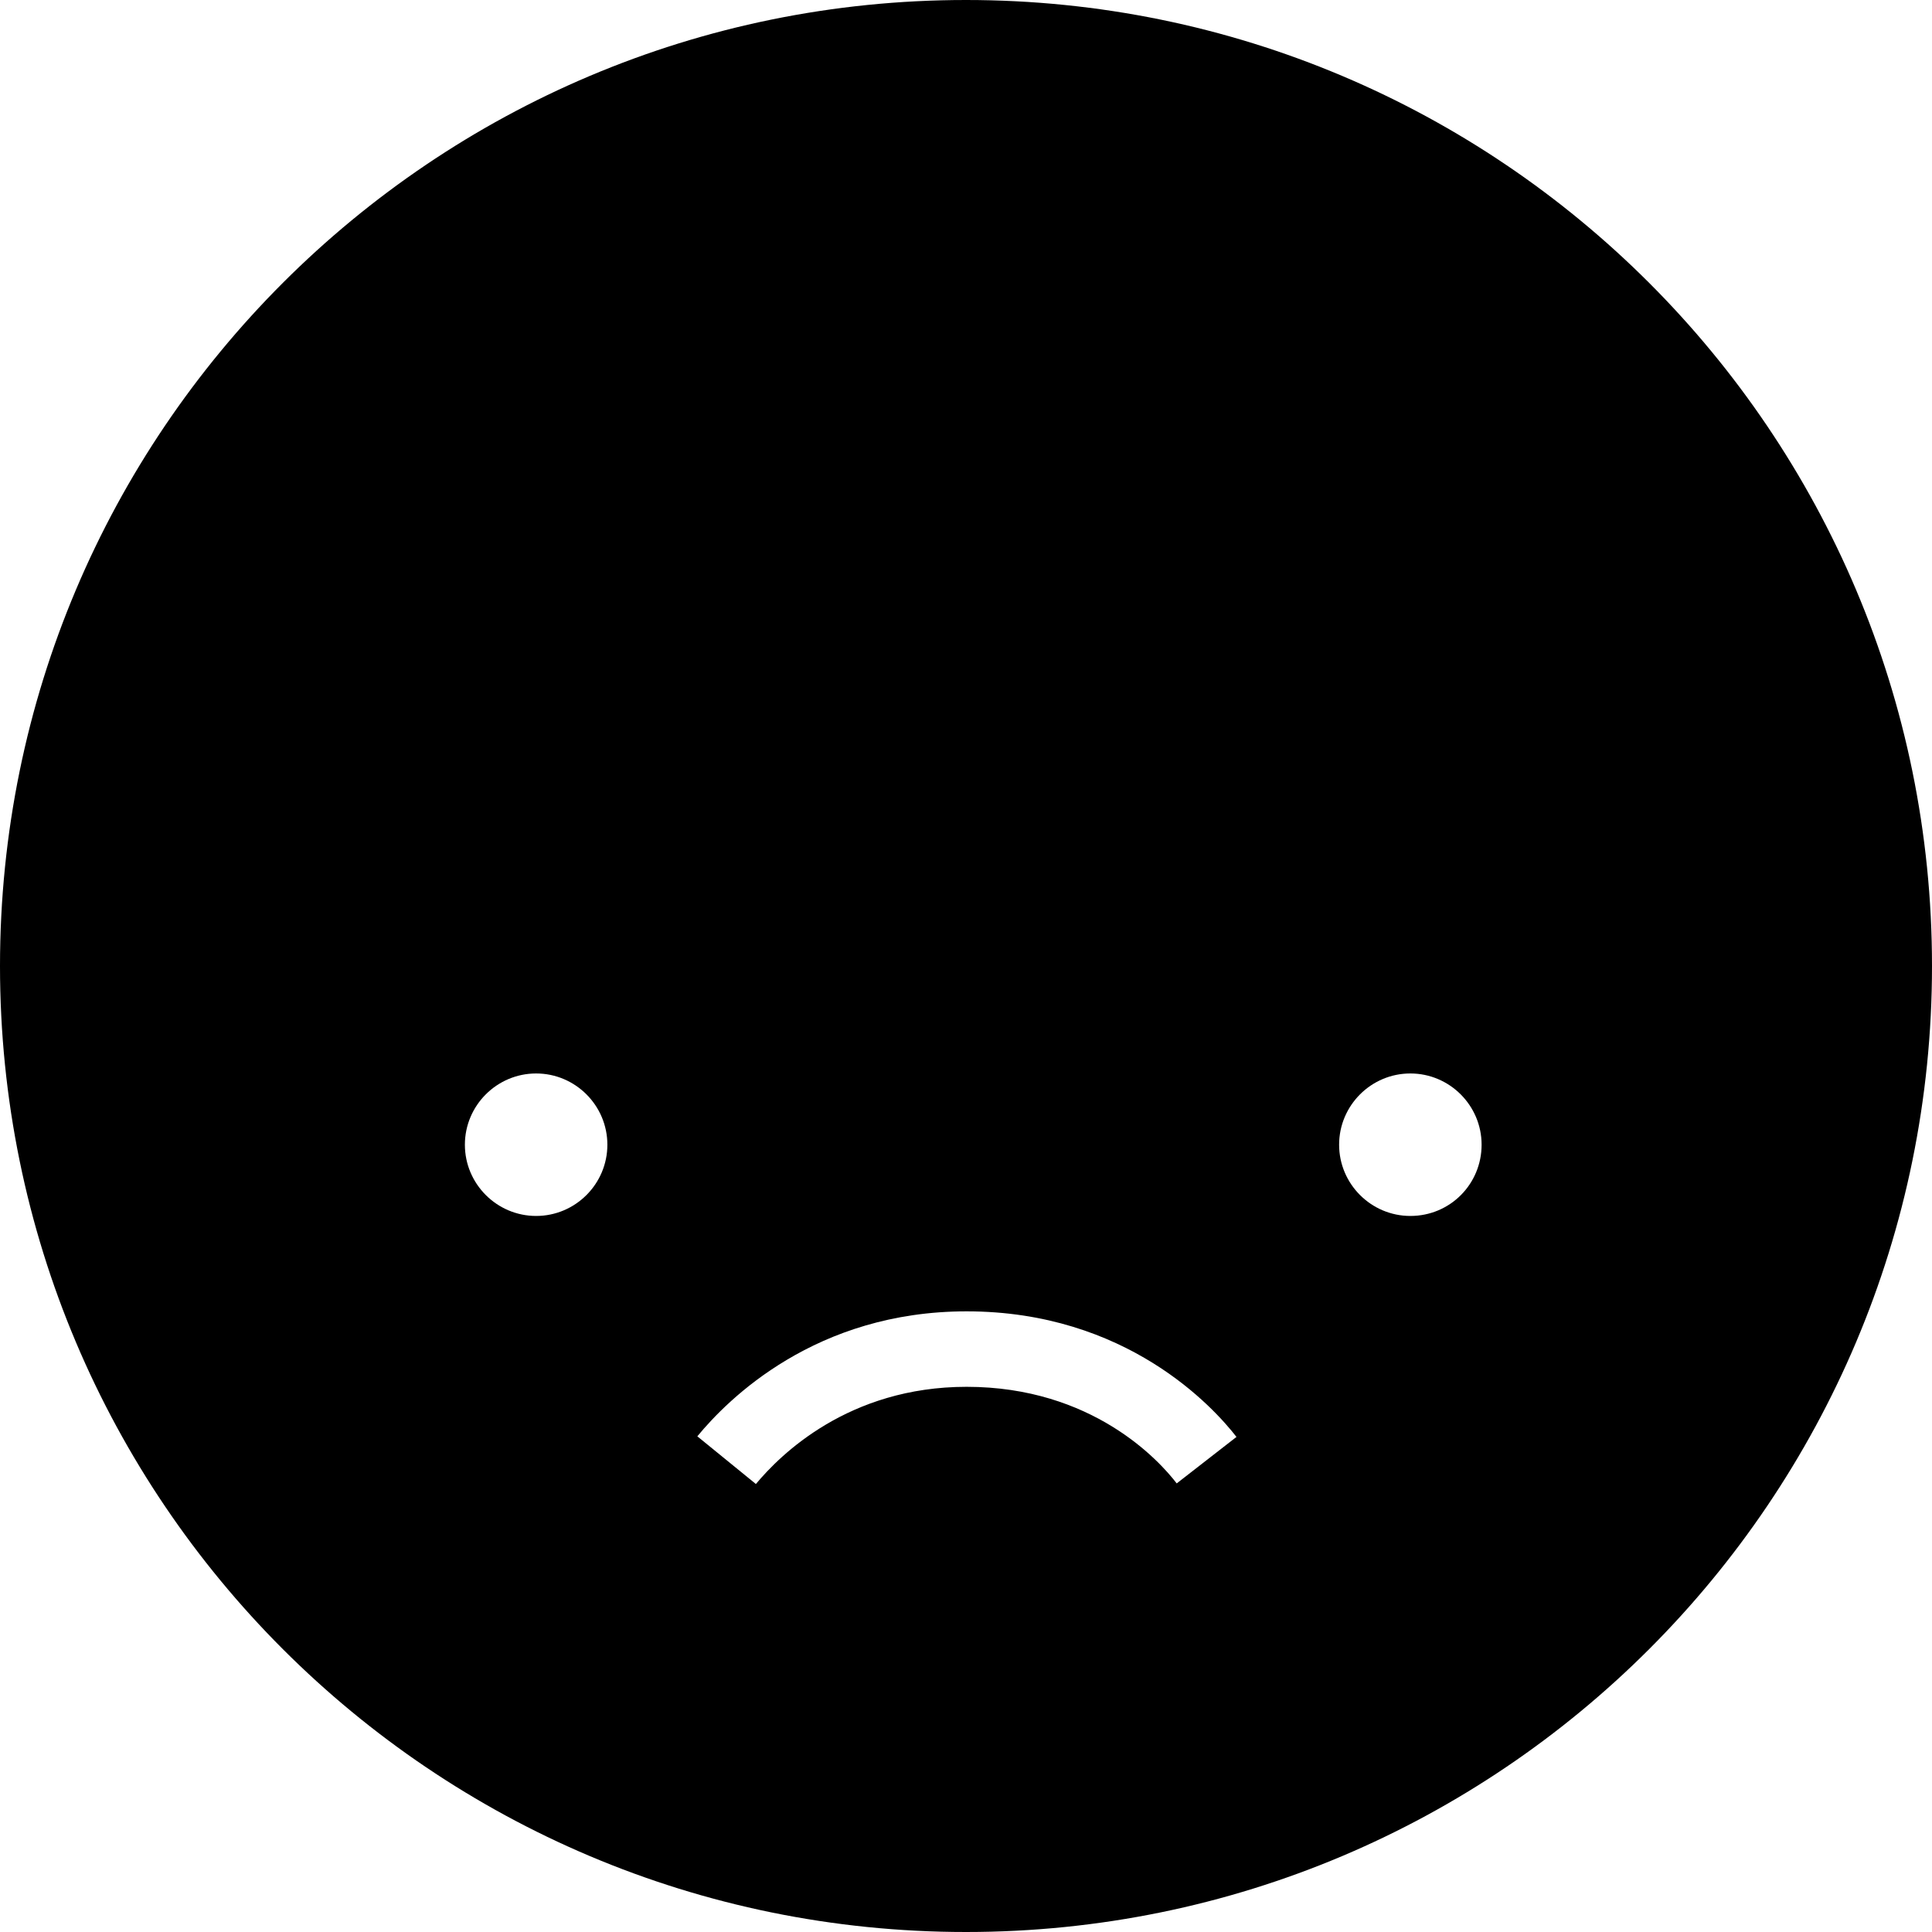
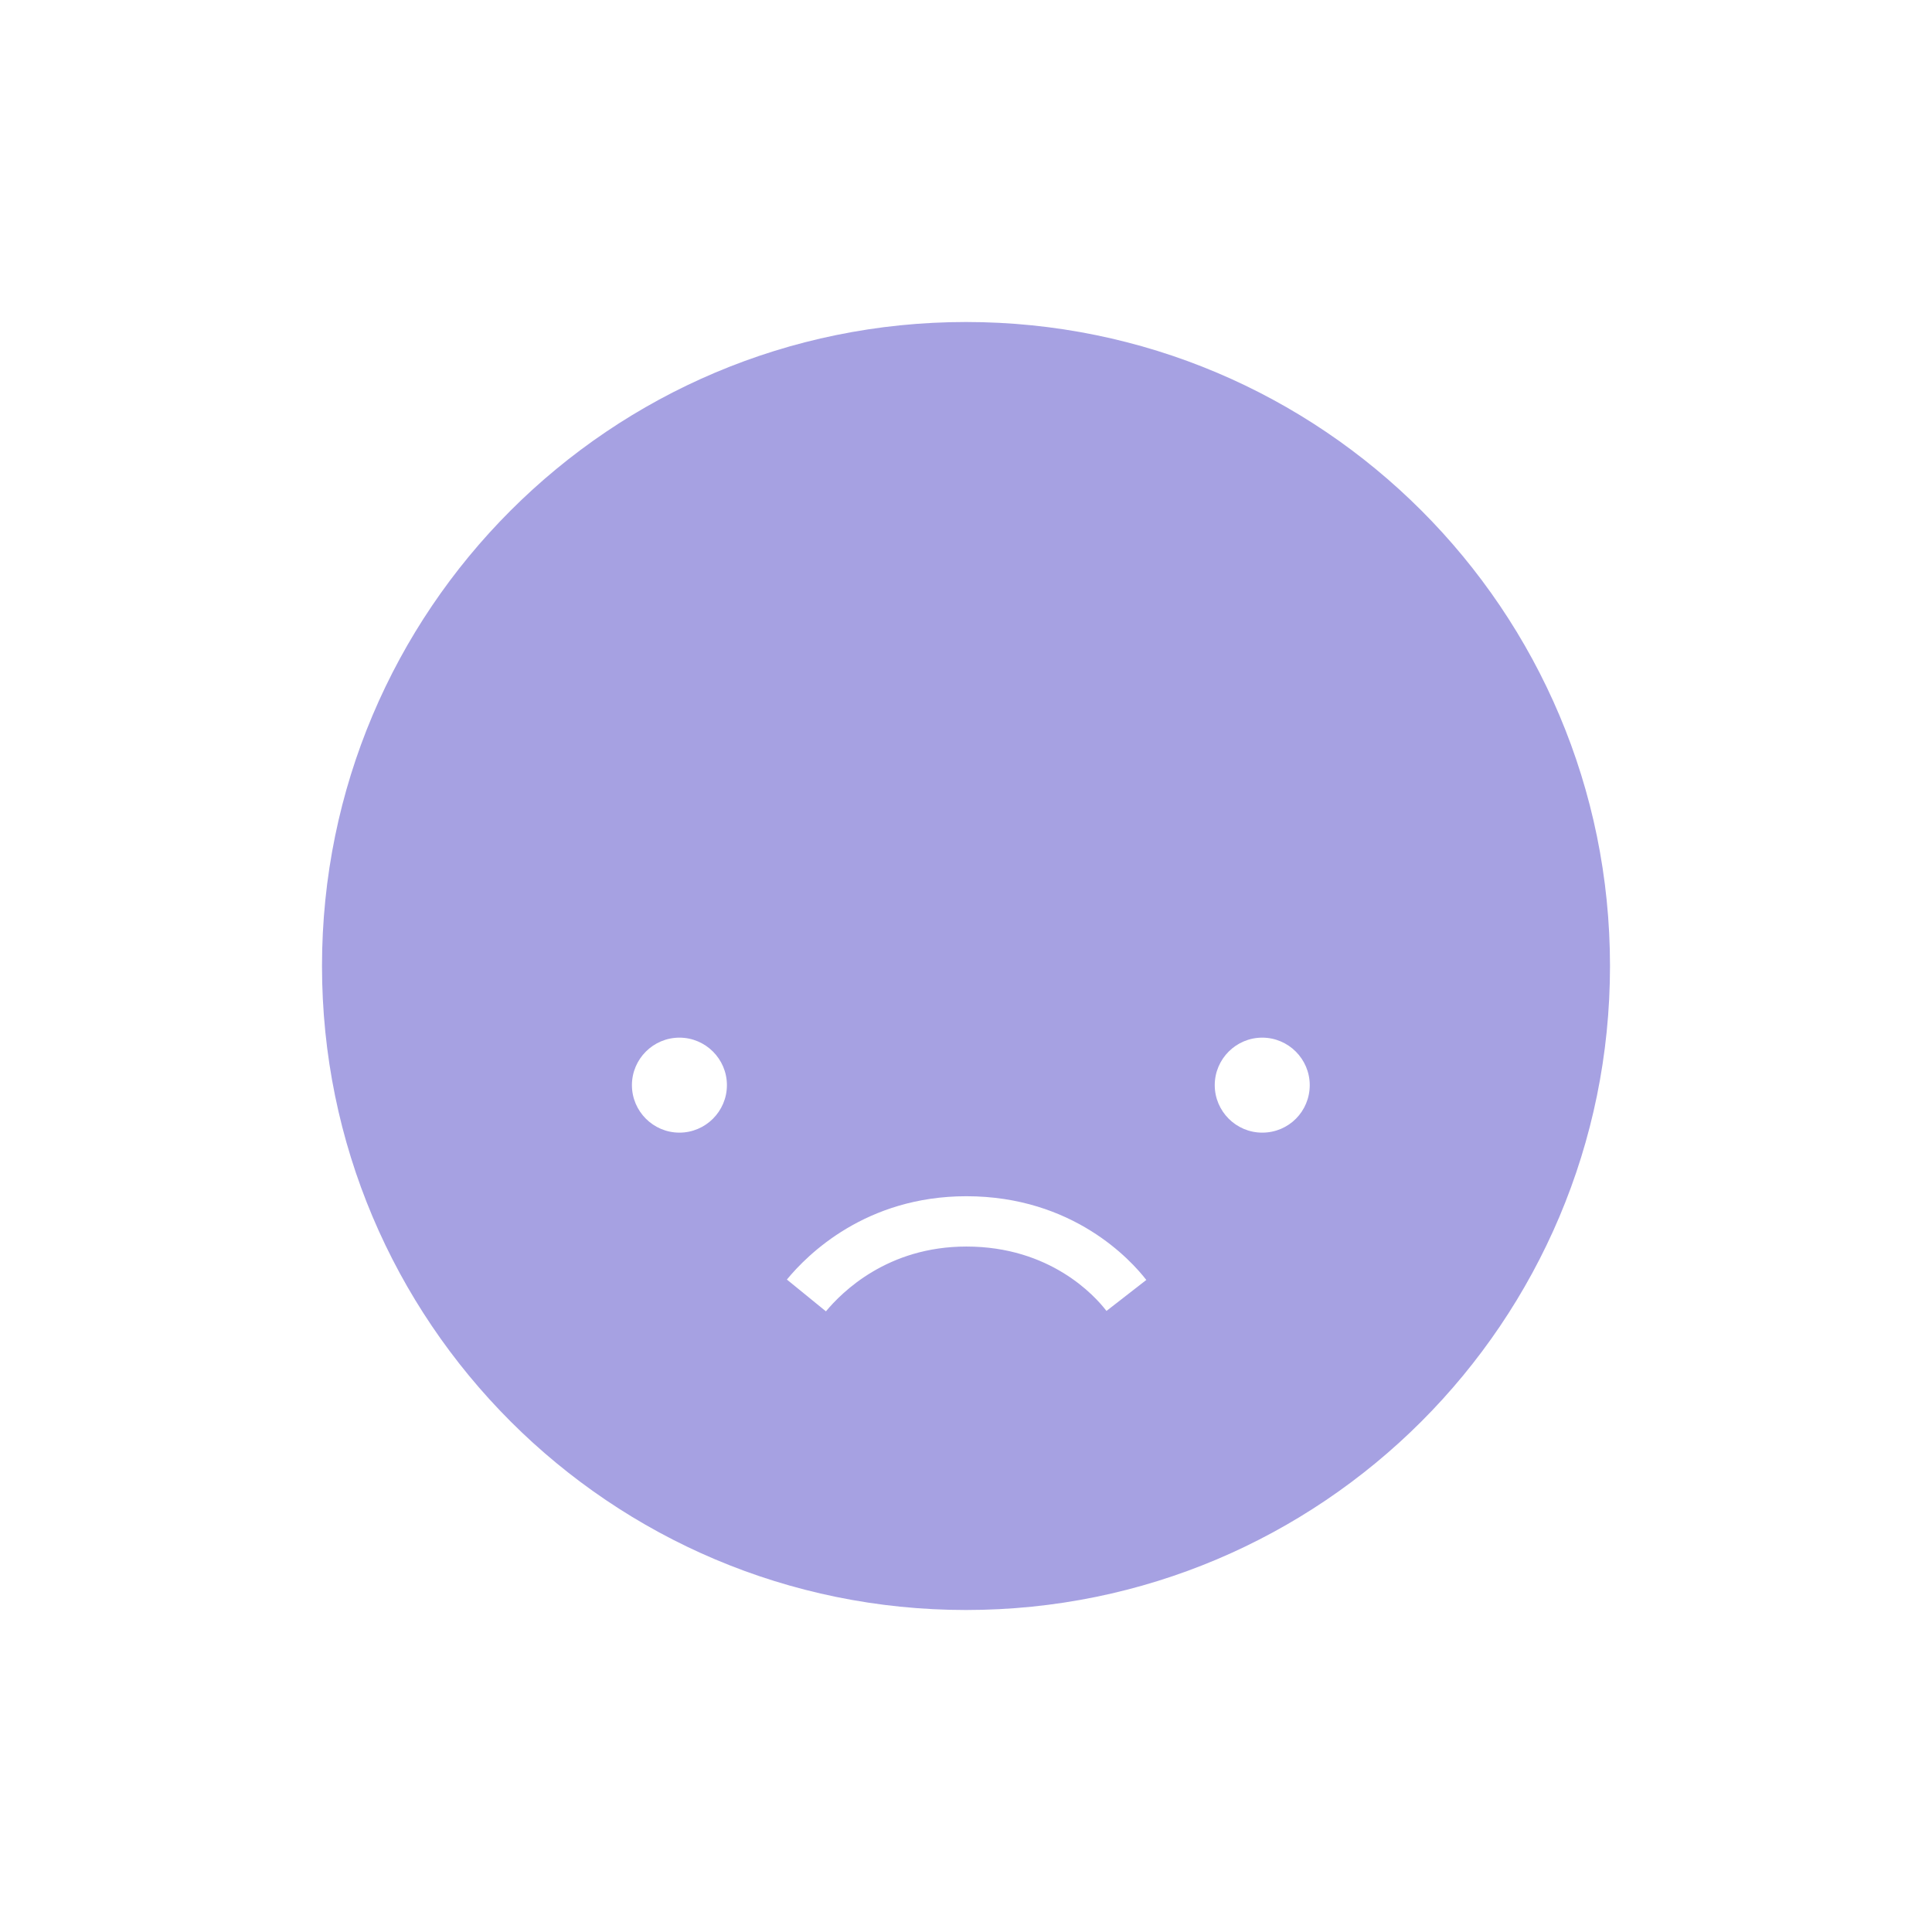
- <svg xmlns="http://www.w3.org/2000/svg" viewBox="0 0 32 32" fill="none">
-   <path d="M16 0C7.16 0 0 7.16 0 16C0 24.84 7.16 32 16 32C24.84 32 32 24.84 32 16C32 7.16 24.84 0 16 0ZM8.88 20.14C8.23 20.14 7.7 19.61 7.7 18.96C7.7 18.31 8.23 17.78 8.88 17.78C9.53 17.78 10.06 18.31 10.06 18.96C10.06 19.61 9.53 20.14 8.88 20.14ZM19.49 24.57C19.2 24.19 18.09 22.97 16.01 22.97C14.05 22.97 12.92 24.1 12.52 24.58L11.55 23.79C12.06 23.17 13.51 21.72 16.01 21.72C18.66 21.72 20.1 23.31 20.48 23.8L19.49 24.57ZM23.36 20.14C22.71 20.14 22.18 19.61 22.18 18.96C22.18 18.31 22.71 17.78 23.36 17.78C24.01 17.78 24.54 18.31 24.54 18.96C24.54 19.61 24.02 20.14 23.36 20.14Z" fill="currentColor" />
+ <svg xmlns="http://www.w3.org/2000/svg" viewBox="0 0 48 48" fill="none">
+   <path d="M24 8C15.16 8 8 15.16 8 24C8 32.84 15.16 40 24 40C32.84 40 40 32.84 40 24C40 15.16 32.84 8 24 8ZM16.88 28.14C16.23 28.14 15.7 27.61 15.7 26.96C15.7 26.31 16.23 25.78 16.88 25.78C17.53 25.78 18.06 26.31 18.06 26.96C18.06 27.61 17.53 28.14 16.88 28.14ZM27.49 32.57C27.2 32.19 26.09 30.97 24.01 30.97C22.05 30.97 20.92 32.1 20.52 32.58L19.55 31.79C20.06 31.17 21.51 29.72 24.01 29.72C26.66 29.72 28.1 31.31 28.48 31.8L27.49 32.57ZM31.36 28.14C30.71 28.14 30.18 27.61 30.18 26.96C30.18 26.31 30.71 25.78 31.36 25.78C32.01 25.78 32.54 26.31 32.54 26.96C32.54 27.61 32.02 28.14 31.36 28.14Z" fill="#A6A1E2" />
</svg>
